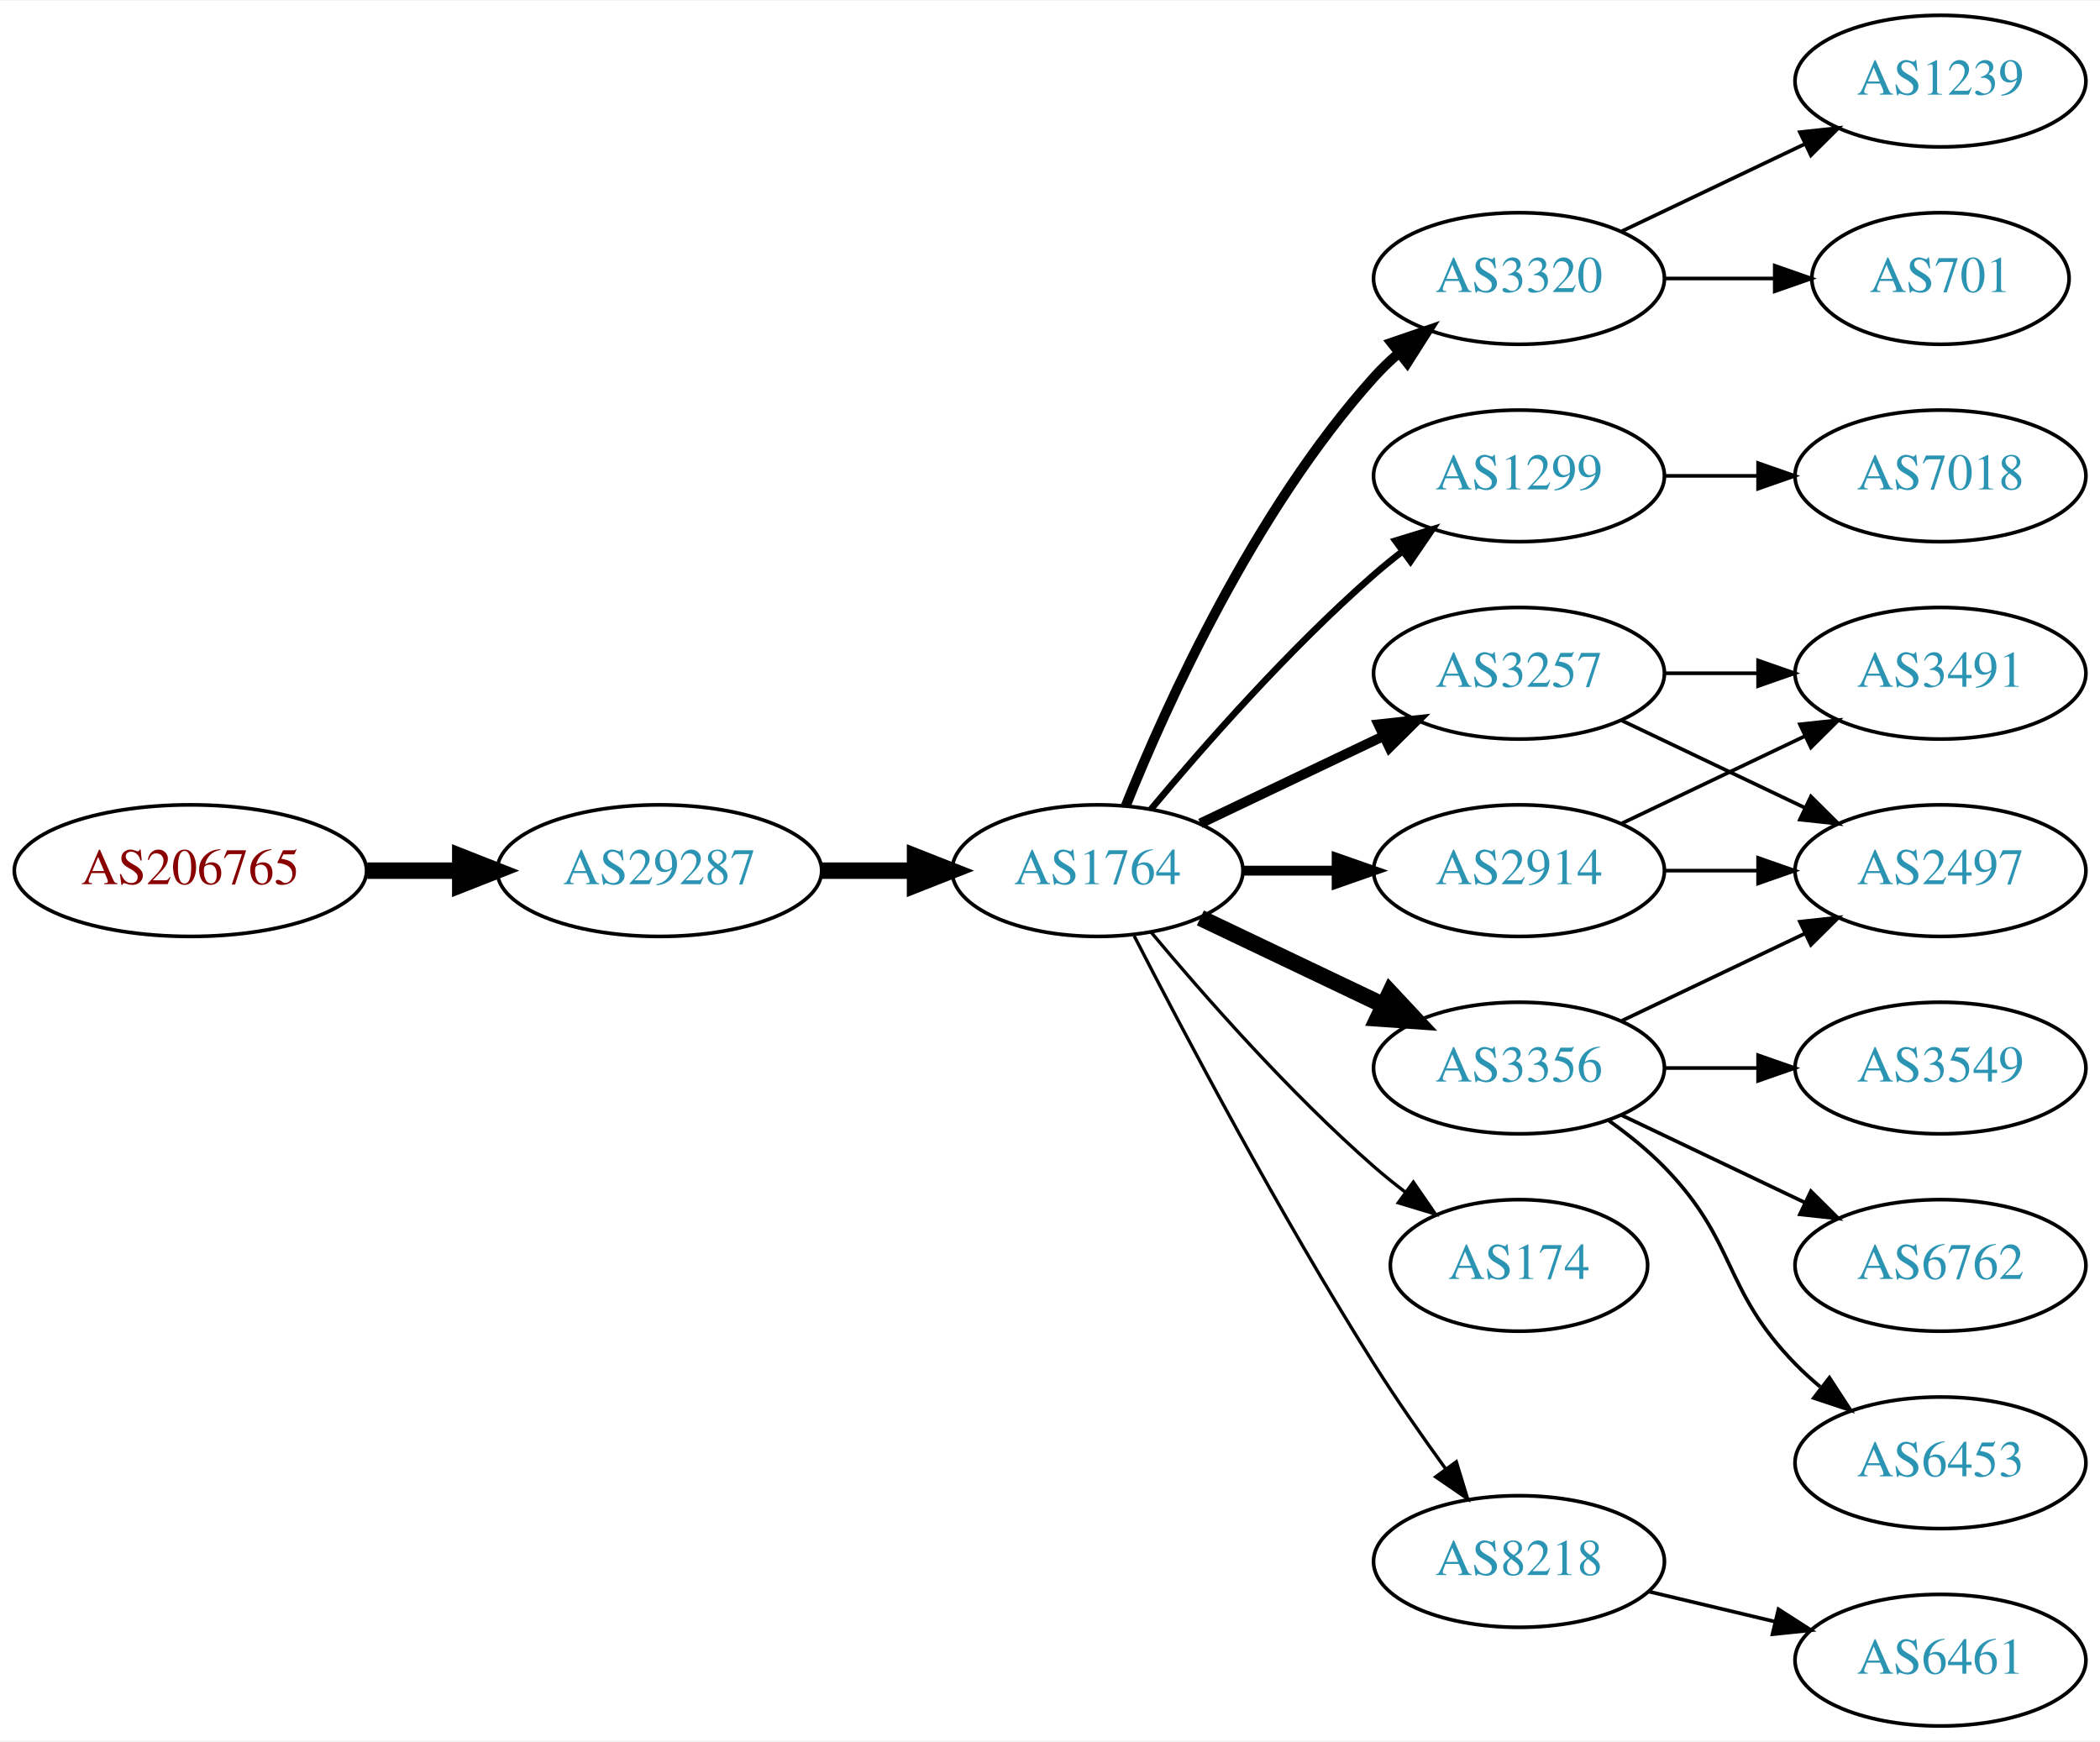
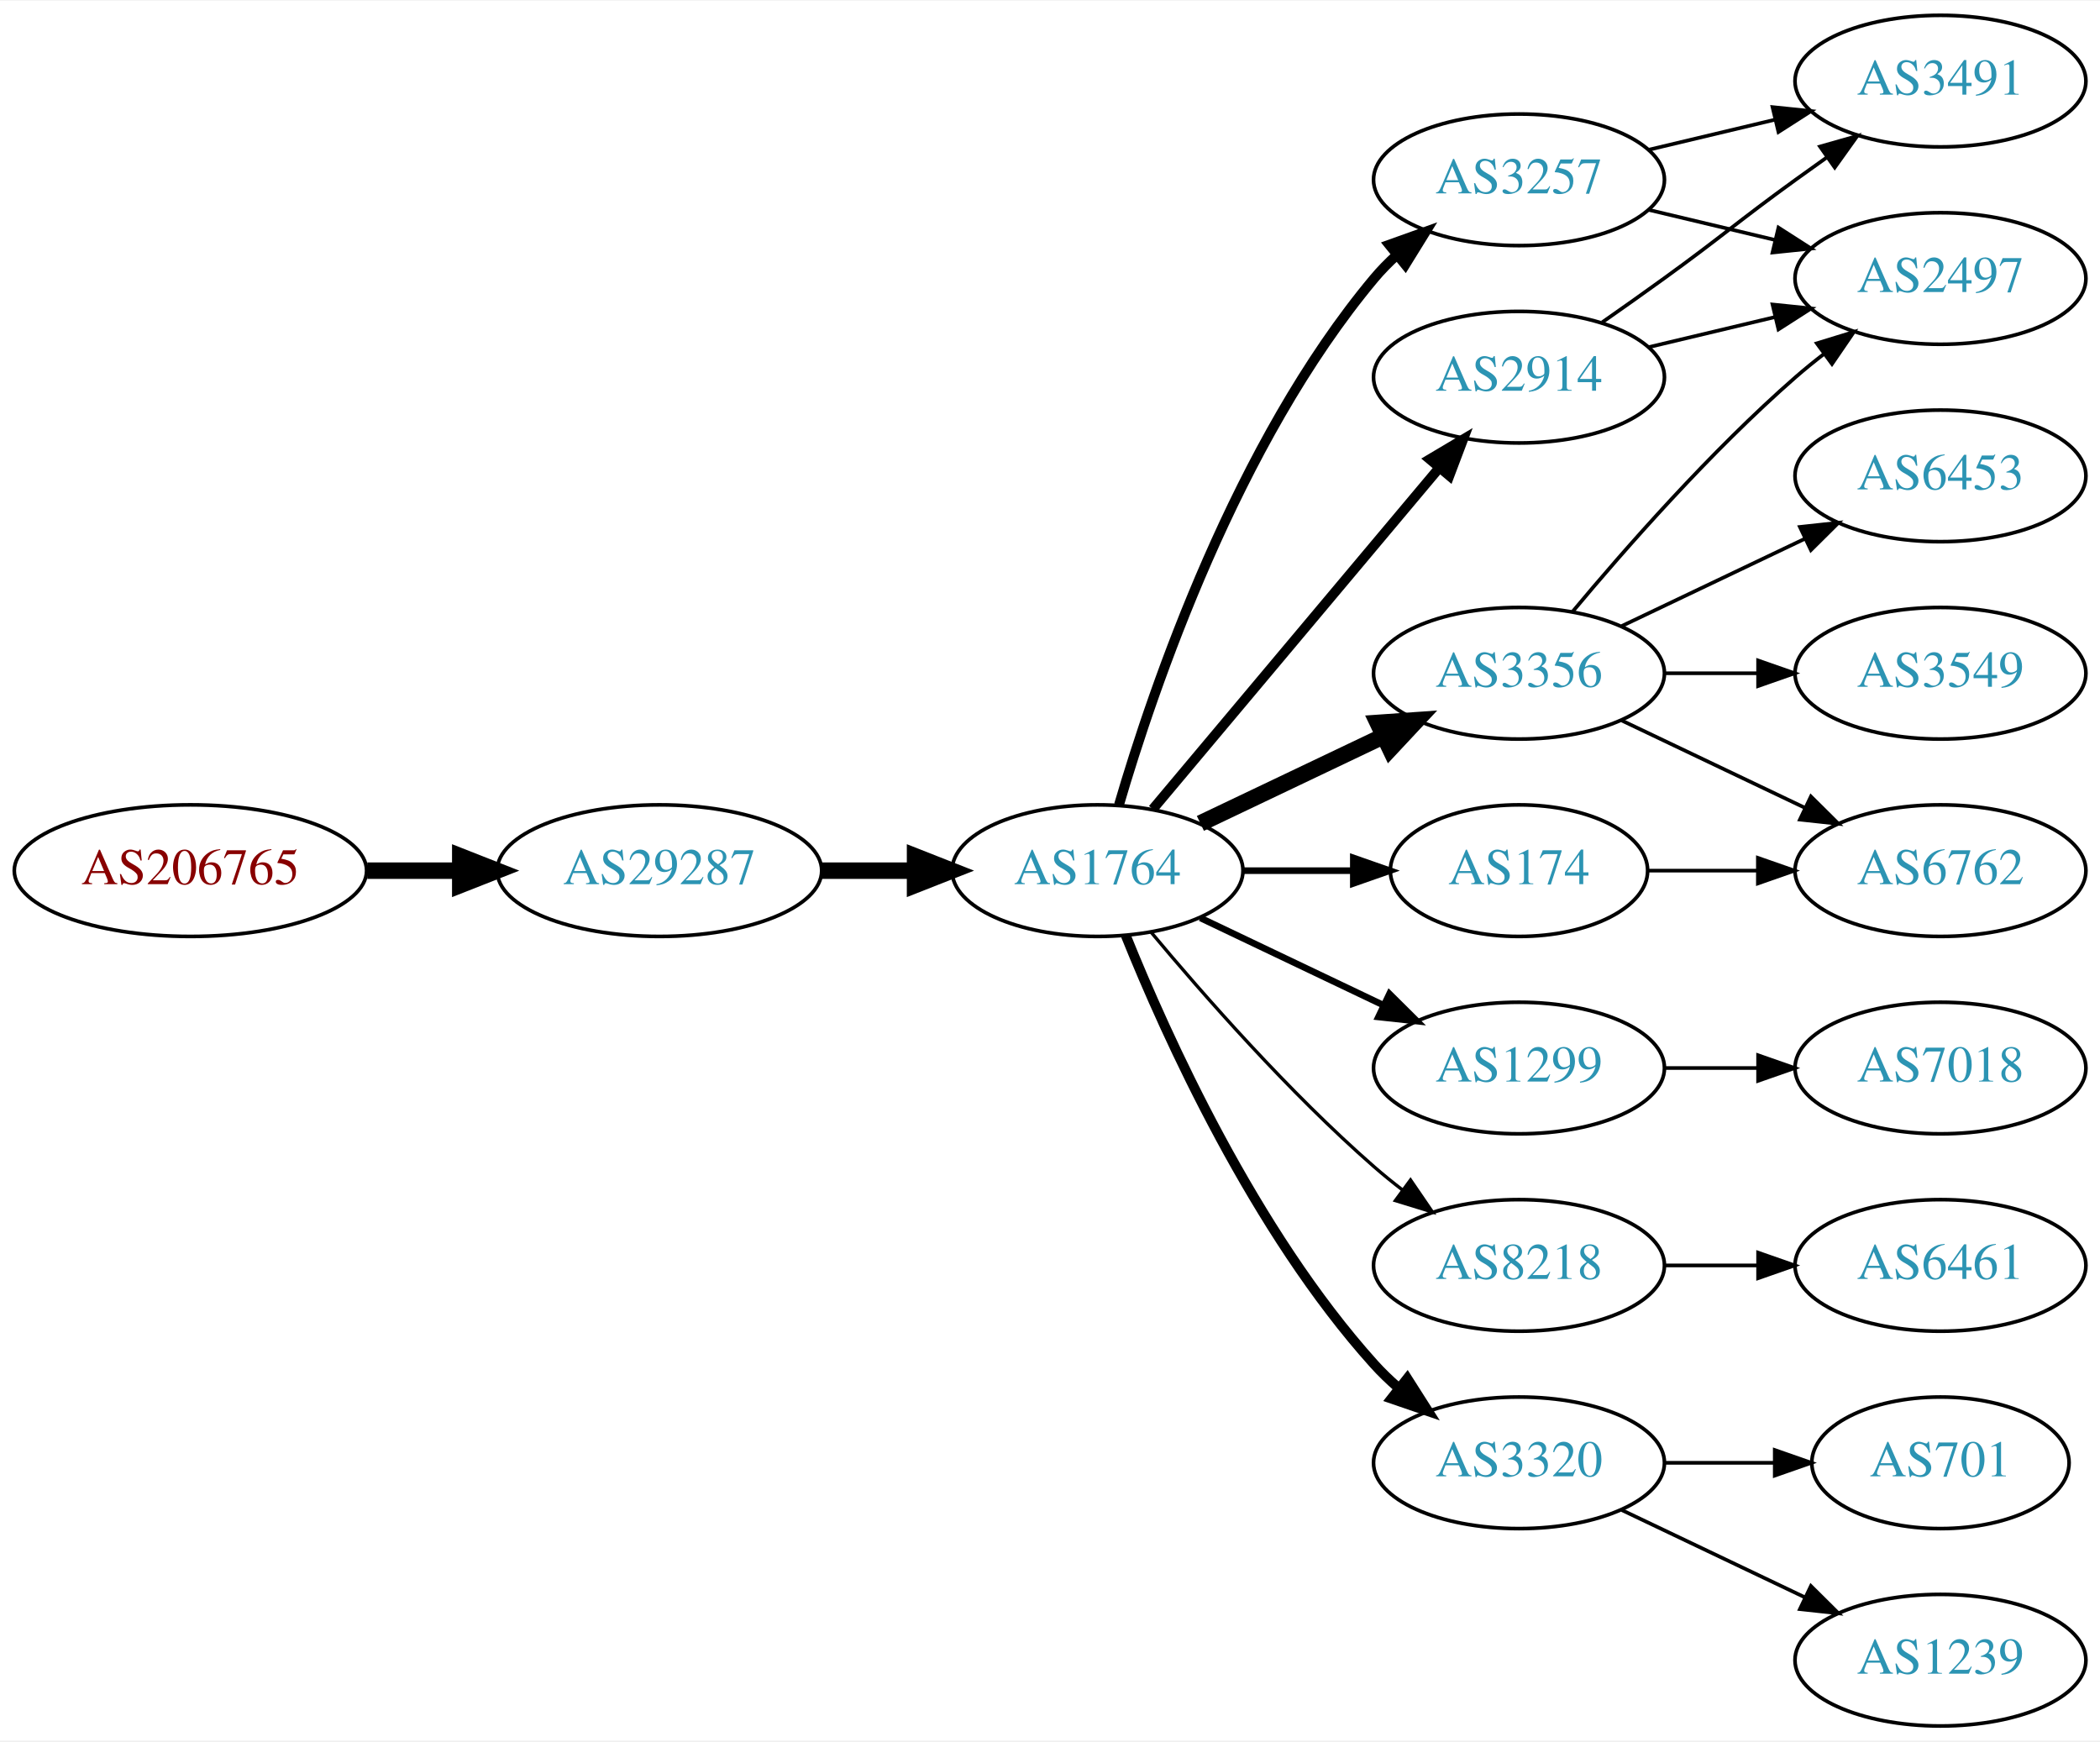
<svg xmlns="http://www.w3.org/2000/svg" xmlns:xlink="http://www.w3.org/1999/xlink" width="574pt" height="476pt" viewBox="0.00 0.00 574.46 476.00">
  <g id="graph0" class="graph" transform="scale(1 1) rotate(0) translate(4 472)">
    <polygon fill="white" stroke="none" points="-4,4 -4,-472 570.463,-472 570.463,4 -4,4" />
    <g id="node1" class="node">
      <g id="a_node1">
        <a xlink:href="/asn/206765" xlink:title="AS206765 ~ BYTESOURCE-AS [AT]">
          <ellipse fill="#ffffff" stroke="black" cx="48.096" cy="-234" rx="48.192" ry="18" />
          <text text-anchor="middle" x="48.096" y="-230.3" font-family="Times,serif" font-size="14.00" fill="#880000">AS206765</text>
        </a>
      </g>
    </g>
    <g id="node2" class="node">
      <g id="a_node2">
        <a xlink:href="/asn/29287" xlink:title="AS29287 ~ Wien Energie [AT]">
          <ellipse fill="#ffffff" stroke="black" cx="176.388" cy="-234" rx="44.393" ry="18" />
          <text text-anchor="middle" x="176.388" y="-230.3" font-family="Times,serif" font-size="14.00" fill="#2c94b3">AS29287</text>
        </a>
      </g>
    </g>
    <g id="edge1" class="edge">
      <path fill="none" stroke="black" stroke-width="4.5" d="M96.481,-234C104.742,-234 113.386,-234 121.799,-234" />
      <polygon fill="black" stroke="black" stroke-width="4.5" points="121.904,-237.938 131.904,-234 121.904,-230.063 121.904,-237.938" />
    </g>
    <g id="node3" class="node">
      <g id="a_node3">
        <a xlink:href="/asn/1764" xlink:title="AS1764 ~ NEXTLAYER-AS [AT]">
          <ellipse fill="#ffffff" stroke="black" cx="296.23" cy="-234" rx="39.794" ry="18" />
          <text text-anchor="middle" x="296.23" y="-230.3" font-family="Times,serif" font-size="14.00" fill="#2c94b3">AS1764</text>
        </a>
      </g>
    </g>
    <g id="edge2" class="edge">
      <path fill="none" stroke="black" stroke-width="4.5" d="M220.599,-234C228.911,-234 237.674,-234 246.156,-234" />
      <polygon fill="black" stroke="black" stroke-width="4.5" points="246.315,-237.938 256.315,-234 246.315,-230.063 246.315,-237.938" />
    </g>
    <g id="node4" class="node">
      <g id="a_node4">
-         <a xlink:href="/asn/3320" xlink:title="AS3320 ~ DTAG [DE]">
-           <ellipse fill="#ffffff" stroke="black" cx="411.523" cy="-396" rx="39.794" ry="18" />
-           <text text-anchor="middle" x="411.523" y="-392.3" font-family="Times,serif" font-size="14.00" fill="#2c94b3">AS3320</text>
+         <a xlink:href="/asn/2914" xlink:title="AS2914 ~ NTT America, Inc. [US]">
+           <ellipse fill="#ffffff" stroke="black" cx="411.523" cy="-369" rx="39.794" ry="18" />
+           <text text-anchor="middle" x="411.523" y="-365.3" font-family="Times,serif" font-size="14.00" fill="#2c94b3">AS2914</text>
        </a>
      </g>
    </g>
    <g id="edge3" class="edge">
-       <path fill="none" stroke="black" stroke-width="2.7" d="M303.978,-251.787C315.029,-279.243 339.082,-332.578 371.877,-369 373.879,-371.224 376.098,-373.363 378.43,-375.397" />
-       <polygon fill="black" stroke="black" stroke-width="2.7" points="376.628,-378.433 386.649,-381.873 380.961,-372.935 376.628,-378.433" />
+       <path fill="none" stroke="black" stroke-width="2.7" d="M311.35,-250.825C331.024,-274.269 366.828,-316.934 389.607,-344.076" />
+       <polygon fill="black" stroke="black" stroke-width="2.7" points="387.116,-346.553 396.226,-351.963 392.478,-342.053 387.116,-346.553" />
    </g>
    <g id="node5" class="node">
      <g id="a_node5">
-         <a xlink:href="/asn/1299" xlink:title="AS1299 ~ Telia Carrier [EU]">
-           <ellipse fill="#ffffff" stroke="black" cx="411.523" cy="-342" rx="39.794" ry="18" />
-           <text text-anchor="middle" x="411.523" y="-338.3" font-family="Times,serif" font-size="14.00" fill="#2c94b3">AS1299</text>
+         <a xlink:href="/asn/3356" xlink:title="AS3356 ~ Level 3 Parent, LLC [US]">
+           <ellipse fill="#ffffff" stroke="black" cx="411.523" cy="-288" rx="39.794" ry="18" />
+           <text text-anchor="middle" x="411.523" y="-284.3" font-family="Times,serif" font-size="14.00" fill="#2c94b3">AS3356</text>
        </a>
      </g>
    </g>
    <g id="edge4" class="edge">
-       <path fill="none" stroke="black" stroke-width="1.8" d="M310.86,-250.817C325.143,-267.929 348.689,-294.745 371.877,-315 374.342,-317.154 376.981,-319.294 379.678,-321.372" />
-       <polygon fill="black" stroke="black" stroke-width="1.8" points="377.703,-324.264 387.832,-327.37 381.851,-318.625 377.703,-324.264" />
+       <path fill="none" stroke="black" stroke-width="4.5" d="M324.367,-246.934C339.361,-254.081 358.182,-263.052 374.405,-270.785" />
+       <polygon fill="black" stroke="black" stroke-width="4.5" points="372.887,-274.423 383.608,-275.171 376.275,-267.314 372.887,-274.423" />
    </g>
    <g id="node6" class="node">
      <g id="a_node6">
-         <a xlink:href="/asn/3356" xlink:title="AS3356 ~ Level 3 Parent, LLC [US]">
+         <a xlink:href="/asn/1299" xlink:title="AS1299 ~ Telia Carrier [EU]">
          <ellipse fill="#ffffff" stroke="black" cx="411.523" cy="-180" rx="39.794" ry="18" />
-           <text text-anchor="middle" x="411.523" y="-176.3" font-family="Times,serif" font-size="14.00" fill="#2c94b3">AS3356</text>
+           <text text-anchor="middle" x="411.523" y="-176.3" font-family="Times,serif" font-size="14.00" fill="#2c94b3">AS1299</text>
        </a>
      </g>
    </g>
    <g id="edge5" class="edge">
-       <path fill="none" stroke="black" stroke-width="4.5" d="M324.367,-221.066C339.361,-213.919 358.182,-204.948 374.405,-197.215" />
-       <polygon fill="black" stroke="black" stroke-width="4.5" points="376.275,-200.686 383.608,-192.829 372.887,-193.577 376.275,-200.686" />
+       <path fill="none" stroke="black" stroke-width="1.8" d="M324.367,-221.066C339.361,-213.919 358.182,-204.948 374.405,-197.215" />
+       <polygon fill="black" stroke="black" stroke-width="1.8" points="376.087,-200.291 383.608,-192.829 373.075,-193.972 376.087,-200.291" />
    </g>
    <g id="node7" class="node">
      <g id="a_node7">
        <a xlink:href="/asn/174" xlink:title="AS174 ~ Cogent Communications [US]">
-           <ellipse fill="#ffffff" stroke="black" cx="411.523" cy="-126" rx="35.194" ry="18" />
-           <text text-anchor="middle" x="411.523" y="-122.3" font-family="Times,serif" font-size="14.00" fill="#2c94b3">AS174</text>
+           <ellipse fill="#ffffff" stroke="black" cx="411.523" cy="-234" rx="35.194" ry="18" />
+           <text text-anchor="middle" x="411.523" y="-230.3" font-family="Times,serif" font-size="14.00" fill="#2c94b3">AS174</text>
        </a>
      </g>
    </g>
    <g id="edge6" class="edge">
-       <path fill="none" stroke="black" stroke-width="0.9" d="M310.86,-217.183C325.143,-200.071 348.689,-173.255 371.877,-153 374.546,-150.668 377.419,-148.352 380.35,-146.114" />
-       <polygon fill="black" stroke="black" stroke-width="0.9" points="382.627,-148.784 388.641,-140.061 378.5,-143.13 382.627,-148.784" />
+       <path fill="none" stroke="black" stroke-width="1.8" d="M335.902,-234C345.608,-234 356.098,-234 366.061,-234" />
+       <polygon fill="black" stroke="black" stroke-width="1.8" points="366.198,-237.5 376.198,-234 366.198,-230.5 366.198,-237.5" />
    </g>
    <g id="node8" class="node">
      <g id="a_node8">
-         <a xlink:href="/asn/2914" xlink:title="AS2914 ~ NTT America, Inc. [US]">
-           <ellipse fill="#ffffff" stroke="black" cx="411.523" cy="-234" rx="39.794" ry="18" />
-           <text text-anchor="middle" x="411.523" y="-230.3" font-family="Times,serif" font-size="14.00" fill="#2c94b3">AS2914</text>
+         <a xlink:href="/asn/8218" xlink:title="AS8218 ~ legacy Neotelecoms [FR]">
+           <ellipse fill="#ffffff" stroke="black" cx="411.523" cy="-126" rx="39.794" ry="18" />
+           <text text-anchor="middle" x="411.523" y="-122.3" font-family="Times,serif" font-size="14.00" fill="#2c94b3">AS8218</text>
        </a>
      </g>
    </g>
    <g id="edge7" class="edge">
-       <path fill="none" stroke="black" stroke-width="2.7" d="M335.902,-234C344.105,-234 352.869,-234 361.401,-234" />
-       <polygon fill="black" stroke="black" stroke-width="2.7" points="361.641,-237.5 371.641,-234 361.641,-230.5 361.641,-237.5" />
+       <path fill="none" stroke="black" stroke-width="0.9" d="M310.86,-217.183C325.143,-200.071 348.689,-173.255 371.877,-153 374.342,-150.846 376.981,-148.706 379.678,-146.628" />
+       <polygon fill="black" stroke="black" stroke-width="0.9" points="381.851,-149.375 387.832,-140.63 377.703,-143.736 381.851,-149.375" />
    </g>
    <g id="node9" class="node">
      <g id="a_node9">
-         <a xlink:href="/asn/8218" xlink:title="AS8218 ~ legacy Neotelecoms [FR]">
-           <ellipse fill="#ffffff" stroke="black" cx="411.523" cy="-45" rx="39.794" ry="18" />
-           <text text-anchor="middle" x="411.523" y="-41.3" font-family="Times,serif" font-size="14.00" fill="#2c94b3">AS8218</text>
+         <a xlink:href="/asn/3257" xlink:title="AS3257 ~ GTT [DE]">
+           <ellipse fill="#ffffff" stroke="black" cx="411.523" cy="-423" rx="39.794" ry="18" />
+           <text text-anchor="middle" x="411.523" y="-419.3" font-family="Times,serif" font-size="14.00" fill="#2c94b3">AS3257</text>
        </a>
      </g>
    </g>
    <g id="edge8" class="edge">
-       <path fill="none" stroke="black" stroke-width="0.9" d="M306.256,-216.148C319.692,-189.945 346.142,-139.763 371.877,-99 377.94,-89.396 385.059,-79.187 391.525,-70.261" />
-       <polygon fill="black" stroke="black" stroke-width="0.9" points="394.376,-72.291 397.467,-62.157 388.731,-68.152 394.376,-72.291" />
+       <path fill="none" stroke="black" stroke-width="2.7" d="M302.104,-252.002C311.418,-283.844 334.235,-350.981 371.877,-396 373.747,-398.237 375.845,-400.374 378.072,-402.396" />
+       <polygon fill="black" stroke="black" stroke-width="2.7" points="376.015,-405.234 385.99,-408.804 380.418,-399.793 376.015,-405.234" />
    </g>
    <g id="node10" class="node">
      <g id="a_node10">
-         <a xlink:href="/asn/3257" xlink:title="AS3257 ~ GTT [DE]">
-           <ellipse fill="#ffffff" stroke="black" cx="411.523" cy="-288" rx="39.794" ry="18" />
-           <text text-anchor="middle" x="411.523" y="-284.3" font-family="Times,serif" font-size="14.00" fill="#2c94b3">AS3257</text>
+         <a xlink:href="/asn/3320" xlink:title="AS3320 ~ DTAG [DE]">
+           <ellipse fill="#ffffff" stroke="black" cx="411.523" cy="-72" rx="39.794" ry="18" />
+           <text text-anchor="middle" x="411.523" y="-68.3" font-family="Times,serif" font-size="14.00" fill="#2c94b3">AS3320</text>
        </a>
      </g>
    </g>
    <g id="edge9" class="edge">
-       <path fill="none" stroke="black" stroke-width="2.7" d="M324.367,-246.934C339.361,-254.081 358.182,-263.052 374.405,-270.785" />
-       <polygon fill="black" stroke="black" stroke-width="2.7" points="373.075,-274.028 383.608,-275.171 376.087,-267.709 373.075,-274.028" />
+       <path fill="none" stroke="black" stroke-width="2.7" d="M303.978,-216.213C315.029,-188.757 339.082,-135.422 371.877,-99 373.879,-96.776 376.098,-94.637 378.43,-92.603" />
+       <polygon fill="black" stroke="black" stroke-width="2.7" points="380.961,-95.065 386.649,-86.127 376.628,-89.567 380.961,-95.065" />
+     </g>
+     <g id="node11" class="node">
+       <g id="a_node11">
+         <a xlink:href="/asn/2497" xlink:title="AS2497 ~ Internet Initiative Japan Inc. [JP]">
+           <ellipse fill="#ffffff" stroke="black" cx="526.816" cy="-396" rx="39.794" ry="18" />
+           <text text-anchor="middle" x="526.816" y="-392.3" font-family="Times,serif" font-size="14.00" fill="#2c94b3">AS2497</text>
+         </a>
+       </g>
+     </g>
+     <g id="edge17" class="edge">
+       <path fill="none" stroke="black" d="M447.13,-377.248C458.002,-379.838 470.156,-382.735 481.598,-385.462" />
+       <polygon fill="black" stroke="black" points="480.882,-388.889 491.421,-387.803 482.505,-382.08 480.882,-388.889" />
    </g>
    <g id="node17" class="node">
      <g id="a_node17">
-         <a xlink:href="/asn/701" xlink:title="AS701 ~ UUNET [US]">
-           <ellipse fill="#ffffff" stroke="black" cx="526.816" cy="-396" rx="35.194" ry="18" />
-           <text text-anchor="middle" x="526.816" y="-392.3" font-family="Times,serif" font-size="14.00" fill="#2c94b3">AS701</text>
+         <a xlink:href="/asn/3491" xlink:title="AS3491 ~ PCCW Global, Inc. [US]">
+           <ellipse fill="#ffffff" stroke="black" cx="526.816" cy="-450" rx="39.794" ry="18" />
+           <text text-anchor="middle" x="526.816" y="-446.3" font-family="Times,serif" font-size="14.00" fill="#2c94b3">AS3491</text>
        </a>
      </g>
    </g>
    <g id="edge16" class="edge">
-       <path fill="none" stroke="black" d="M451.195,-396C460.901,-396 471.391,-396 481.354,-396" />
-       <polygon fill="black" stroke="black" points="481.491,-399.5 491.491,-396 481.49,-392.5 481.491,-399.5" />
+       <path fill="none" stroke="black" d="M434.28,-384.009C439.815,-387.879 445.733,-392.064 451.17,-396 467.369,-407.729 470.97,-411.271 487.17,-423 489.973,-425.029 492.904,-427.125 495.845,-429.21" />
+       <polygon fill="black" stroke="black" points="493.867,-432.097 504.059,-434.991 497.896,-426.373 493.867,-432.097" />
+     </g>
+     <g id="edge10" class="edge">
+       <path fill="none" stroke="black" d="M426.153,-304.817C440.436,-321.929 463.982,-348.745 487.17,-369 489.635,-371.154 492.274,-373.294 494.971,-375.372" />
+       <polygon fill="black" stroke="black" points="492.996,-378.264 503.125,-381.37 497.144,-372.625 492.996,-378.264" />
+     </g>
+     <g id="node12" class="node">
+       <g id="a_node12">
+         <a xlink:href="/asn/6762" xlink:title="AS6762 ~ TELECOM ITALIA SPARKLE S.p.A. [IT]">
+           <ellipse fill="#ffffff" stroke="black" cx="526.816" cy="-234" rx="39.794" ry="18" />
+           <text text-anchor="middle" x="526.816" y="-230.3" font-family="Times,serif" font-size="14.00" fill="#2c94b3">AS6762</text>
+         </a>
+       </g>
+     </g>
+     <g id="edge11" class="edge">
+       <path fill="none" stroke="black" d="M439.66,-275.066C454.654,-267.919 473.475,-258.948 489.698,-251.215" />
+       <polygon fill="black" stroke="black" points="491.38,-254.291 498.901,-246.829 488.368,-247.972 491.38,-254.291" />
+     </g>
+     <g id="node13" class="node">
+       <g id="a_node13">
+         <a xlink:href="/asn/3549" xlink:title="AS3549 ~ Level 3 Parent, LLC [US]">
+           <ellipse fill="#ffffff" stroke="black" cx="526.816" cy="-288" rx="39.794" ry="18" />
+           <text text-anchor="middle" x="526.816" y="-284.3" font-family="Times,serif" font-size="14.00" fill="#2c94b3">AS3549</text>
+         </a>
+       </g>
+     </g>
+     <g id="edge12" class="edge">
+       <path fill="none" stroke="black" d="M451.195,-288C459.398,-288 468.162,-288 476.694,-288" />
+       <polygon fill="black" stroke="black" points="476.934,-291.5 486.934,-288 476.933,-284.5 476.934,-291.5" />
+     </g>
+     <g id="node14" class="node">
+       <g id="a_node14">
+         <a xlink:href="/asn/6453" xlink:title="AS6453 ~ TATA COMMUNICATIONS (AMERICA) INC [US]">
+           <ellipse fill="#ffffff" stroke="black" cx="526.816" cy="-342" rx="39.794" ry="18" />
+           <text text-anchor="middle" x="526.816" y="-338.3" font-family="Times,serif" font-size="14.00" fill="#2c94b3">AS6453</text>
+         </a>
+       </g>
+     </g>
+     <g id="edge13" class="edge">
+       <path fill="none" stroke="black" d="M439.66,-300.934C454.654,-308.081 473.475,-317.052 489.698,-324.785" />
+       <polygon fill="black" stroke="black" points="488.368,-328.028 498.901,-329.171 491.38,-321.709 488.368,-328.028" />
+     </g>
+     <g id="node15" class="node">
+       <g id="a_node15">
+         <a xlink:href="/asn/7018" xlink:title="AS7018 ~ AT&amp;T Services, Inc. [US]">
+           <ellipse fill="#ffffff" stroke="black" cx="526.816" cy="-180" rx="39.794" ry="18" />
+           <text text-anchor="middle" x="526.816" y="-176.3" font-family="Times,serif" font-size="14.00" fill="#2c94b3">AS7018</text>
+         </a>
+       </g>
+     </g>
+     <g id="edge14" class="edge">
+       <path fill="none" stroke="black" d="M451.195,-180C459.398,-180 468.162,-180 476.694,-180" />
+       <polygon fill="black" stroke="black" points="476.934,-183.5 486.934,-180 476.933,-176.5 476.934,-183.5" />
+     </g>
+     <g id="edge18" class="edge">
+       <path fill="none" stroke="black" d="M446.822,-234C456.199,-234 466.55,-234 476.584,-234" />
+       <polygon fill="black" stroke="black" points="476.873,-237.5 486.873,-234 476.873,-230.5 476.873,-237.5" />
+     </g>
+     <g id="node16" class="node">
+       <g id="a_node16">
+         <a xlink:href="/asn/6461" xlink:title="AS6461 ~ Zayo Bandwidth [US]">
+           <ellipse fill="#ffffff" stroke="black" cx="526.816" cy="-126" rx="39.794" ry="18" />
+           <text text-anchor="middle" x="526.816" y="-122.3" font-family="Times,serif" font-size="14.00" fill="#2c94b3">AS6461</text>
+         </a>
+       </g>
+     </g>
+     <g id="edge15" class="edge">
+       <path fill="none" stroke="black" d="M451.195,-126C459.398,-126 468.162,-126 476.694,-126" />
+       <polygon fill="black" stroke="black" points="476.934,-129.5 486.934,-126 476.933,-122.5 476.934,-129.5" />
+     </g>
+     <g id="edge20" class="edge">
+       <path fill="none" stroke="black" d="M447.13,-414.752C458.002,-412.162 470.156,-409.265 481.598,-406.538" />
+       <polygon fill="black" stroke="black" points="482.505,-409.92 491.421,-404.197 480.882,-403.111 482.505,-409.92" />
+     </g>
+     <g id="edge19" class="edge">
+       <path fill="none" stroke="black" d="M447.13,-431.248C458.002,-433.838 470.156,-436.735 481.598,-439.462" />
+       <polygon fill="black" stroke="black" points="480.882,-442.889 491.421,-441.803 482.505,-436.08 480.882,-442.889" />
    </g>
    <g id="node18" class="node">
      <g id="a_node18">
        <a xlink:href="/asn/1239" xlink:title="AS1239 ~ Sprint [US]">
-           <ellipse fill="#ffffff" stroke="black" cx="526.816" cy="-450" rx="39.794" ry="18" />
-           <text text-anchor="middle" x="526.816" y="-446.3" font-family="Times,serif" font-size="14.00" fill="#2c94b3">AS1239</text>
-         </a>
-       </g>
-     </g>
-     <g id="edge17" class="edge">
-       <path fill="none" stroke="black" d="M439.66,-408.934C454.654,-416.081 473.475,-425.052 489.698,-432.785" />
-       <polygon fill="black" stroke="black" points="488.368,-436.028 498.901,-437.171 491.38,-429.709 488.368,-436.028" />
-     </g>
-     <g id="node11" class="node">
-       <g id="a_node11">
-         <a xlink:href="/asn/7018" xlink:title="AS7018 ~ AT&amp;T Services, Inc. [US]">
-           <ellipse fill="#ffffff" stroke="black" cx="526.816" cy="-342" rx="39.794" ry="18" />
-           <text text-anchor="middle" x="526.816" y="-338.3" font-family="Times,serif" font-size="14.00" fill="#2c94b3">AS7018</text>
-         </a>
-       </g>
-     </g>
-     <g id="edge10" class="edge">
-       <path fill="none" stroke="black" d="M451.195,-342C459.398,-342 468.162,-342 476.694,-342" />
-       <polygon fill="black" stroke="black" points="476.934,-345.5 486.934,-342 476.933,-338.5 476.934,-345.5" />
-     </g>
-     <g id="node12" class="node">
-       <g id="a_node12">
-         <a xlink:href="/asn/3549" xlink:title="AS3549 ~ Level 3 Parent, LLC [US]">
-           <ellipse fill="#ffffff" stroke="black" cx="526.816" cy="-180" rx="39.794" ry="18" />
-           <text text-anchor="middle" x="526.816" y="-176.3" font-family="Times,serif" font-size="14.00" fill="#2c94b3">AS3549</text>
-         </a>
-       </g>
-     </g>
-     <g id="edge11" class="edge">
-       <path fill="none" stroke="black" d="M451.195,-180C459.398,-180 468.162,-180 476.694,-180" />
-       <polygon fill="black" stroke="black" points="476.934,-183.5 486.934,-180 476.933,-176.5 476.934,-183.5" />
-     </g>
-     <g id="node13" class="node">
-       <g id="a_node13">
-         <a xlink:href="/asn/2497" xlink:title="AS2497 ~ Internet Initiative Japan Inc. [JP]">
-           <ellipse fill="#ffffff" stroke="black" cx="526.816" cy="-234" rx="39.794" ry="18" />
-           <text text-anchor="middle" x="526.816" y="-230.3" font-family="Times,serif" font-size="14.00" fill="#2c94b3">AS2497</text>
-         </a>
-       </g>
-     </g>
-     <g id="edge12" class="edge">
-       <path fill="none" stroke="black" d="M439.66,-192.934C454.654,-200.081 473.475,-209.052 489.698,-216.785" />
-       <polygon fill="black" stroke="black" points="488.368,-220.028 498.901,-221.171 491.38,-213.709 488.368,-220.028" />
-     </g>
-     <g id="node14" class="node">
-       <g id="a_node14">
-         <a xlink:href="/asn/6762" xlink:title="AS6762 ~ TELECOM ITALIA SPARKLE S.p.A. [IT]">
-           <ellipse fill="#ffffff" stroke="black" cx="526.816" cy="-126" rx="39.794" ry="18" />
-           <text text-anchor="middle" x="526.816" y="-122.3" font-family="Times,serif" font-size="14.00" fill="#2c94b3">AS6762</text>
-         </a>
-       </g>
-     </g>
-     <g id="edge13" class="edge">
-       <path fill="none" stroke="black" d="M439.66,-167.066C454.654,-159.919 473.475,-150.948 489.698,-143.215" />
-       <polygon fill="black" stroke="black" points="491.38,-146.291 498.901,-138.829 488.368,-139.972 491.38,-146.291" />
-     </g>
-     <g id="node15" class="node">
-       <g id="a_node15">
-         <a xlink:href="/asn/6453" xlink:title="AS6453 ~ TATA COMMUNICATIONS (AMERICA) INC [US]">
-           <ellipse fill="#ffffff" stroke="black" cx="526.816" cy="-72" rx="39.794" ry="18" />
-           <text text-anchor="middle" x="526.816" y="-68.3" font-family="Times,serif" font-size="14.00" fill="#2c94b3">AS6453</text>
-         </a>
-       </g>
-     </g>
-     <g id="edge14" class="edge">
-       <path fill="none" stroke="black" d="M436.117,-165.611C441.373,-161.852 446.705,-157.563 451.17,-153 471.342,-132.383 466.997,-119.617 487.17,-99 489.262,-96.861 491.546,-94.782 493.922,-92.79" />
-       <polygon fill="black" stroke="black" points="496.441,-95.268 502.222,-86.389 492.166,-89.725 496.441,-95.268" />
+           <ellipse fill="#ffffff" stroke="black" cx="526.816" cy="-18" rx="39.794" ry="18" />
+           <text text-anchor="middle" x="526.816" y="-14.3" font-family="Times,serif" font-size="14.00" fill="#2c94b3">AS1239</text>
+         </a>
+       </g>
    </g>
    <g id="edge21" class="edge">
-       <path fill="none" stroke="black" d="M451.195,-234C459.398,-234 468.162,-234 476.694,-234" />
-       <polygon fill="black" stroke="black" points="476.934,-237.5 486.934,-234 476.933,-230.5 476.934,-237.5" />
+       <path fill="none" stroke="black" d="M439.66,-59.066C454.654,-51.919 473.475,-42.948 489.698,-35.215" />
+       <polygon fill="black" stroke="black" points="491.38,-38.291 498.901,-30.829 488.368,-31.972 491.38,-38.291" />
    </g>
    <g id="node19" class="node">
      <g id="a_node19">
-         <a xlink:href="/asn/3491" xlink:title="AS3491 ~ PCCW Global, Inc. [US]">
-           <ellipse fill="#ffffff" stroke="black" cx="526.816" cy="-288" rx="39.794" ry="18" />
-           <text text-anchor="middle" x="526.816" y="-284.3" font-family="Times,serif" font-size="14.00" fill="#2c94b3">AS3491</text>
-         </a>
-       </g>
-     </g>
-     <g id="edge20" class="edge">
-       <path fill="none" stroke="black" d="M439.66,-246.934C454.654,-254.081 473.475,-263.052 489.698,-270.785" />
-       <polygon fill="black" stroke="black" points="488.368,-274.028 498.901,-275.171 491.38,-267.709 488.368,-274.028" />
-     </g>
-     <g id="node16" class="node">
-       <g id="a_node16">
-         <a xlink:href="/asn/6461" xlink:title="AS6461 ~ Zayo Bandwidth [US]">
-           <ellipse fill="#ffffff" stroke="black" cx="526.816" cy="-18" rx="39.794" ry="18" />
-           <text text-anchor="middle" x="526.816" y="-14.3" font-family="Times,serif" font-size="14.00" fill="#2c94b3">AS6461</text>
-         </a>
-       </g>
-     </g>
-     <g id="edge15" class="edge">
-       <path fill="none" stroke="black" d="M447.13,-36.752C458.002,-34.162 470.156,-31.265 481.598,-28.538" />
-       <polygon fill="black" stroke="black" points="482.505,-31.92 491.421,-26.197 480.882,-25.111 482.505,-31.92" />
-     </g>
-     <g id="edge18" class="edge">
-       <path fill="none" stroke="black" d="M439.66,-275.066C454.654,-267.919 473.475,-258.948 489.698,-251.215" />
-       <polygon fill="black" stroke="black" points="491.38,-254.291 498.901,-246.829 488.368,-247.972 491.38,-254.291" />
-     </g>
-     <g id="edge19" class="edge">
-       <path fill="none" stroke="black" d="M451.195,-288C459.398,-288 468.162,-288 476.694,-288" />
-       <polygon fill="black" stroke="black" points="476.934,-291.5 486.934,-288 476.933,-284.5 476.934,-291.5" />
+         <a xlink:href="/asn/701" xlink:title="AS701 ~ UUNET [US]">
+           <ellipse fill="#ffffff" stroke="black" cx="526.816" cy="-72" rx="35.194" ry="18" />
+           <text text-anchor="middle" x="526.816" y="-68.3" font-family="Times,serif" font-size="14.00" fill="#2c94b3">AS701</text>
+         </a>
+       </g>
+     </g>
+     <g id="edge22" class="edge">
+       <path fill="none" stroke="black" d="M451.195,-72C460.901,-72 471.391,-72 481.354,-72" />
+       <polygon fill="black" stroke="black" points="481.491,-75.5 491.491,-72 481.49,-68.5 481.491,-75.5" />
    </g>
  </g>
</svg>
